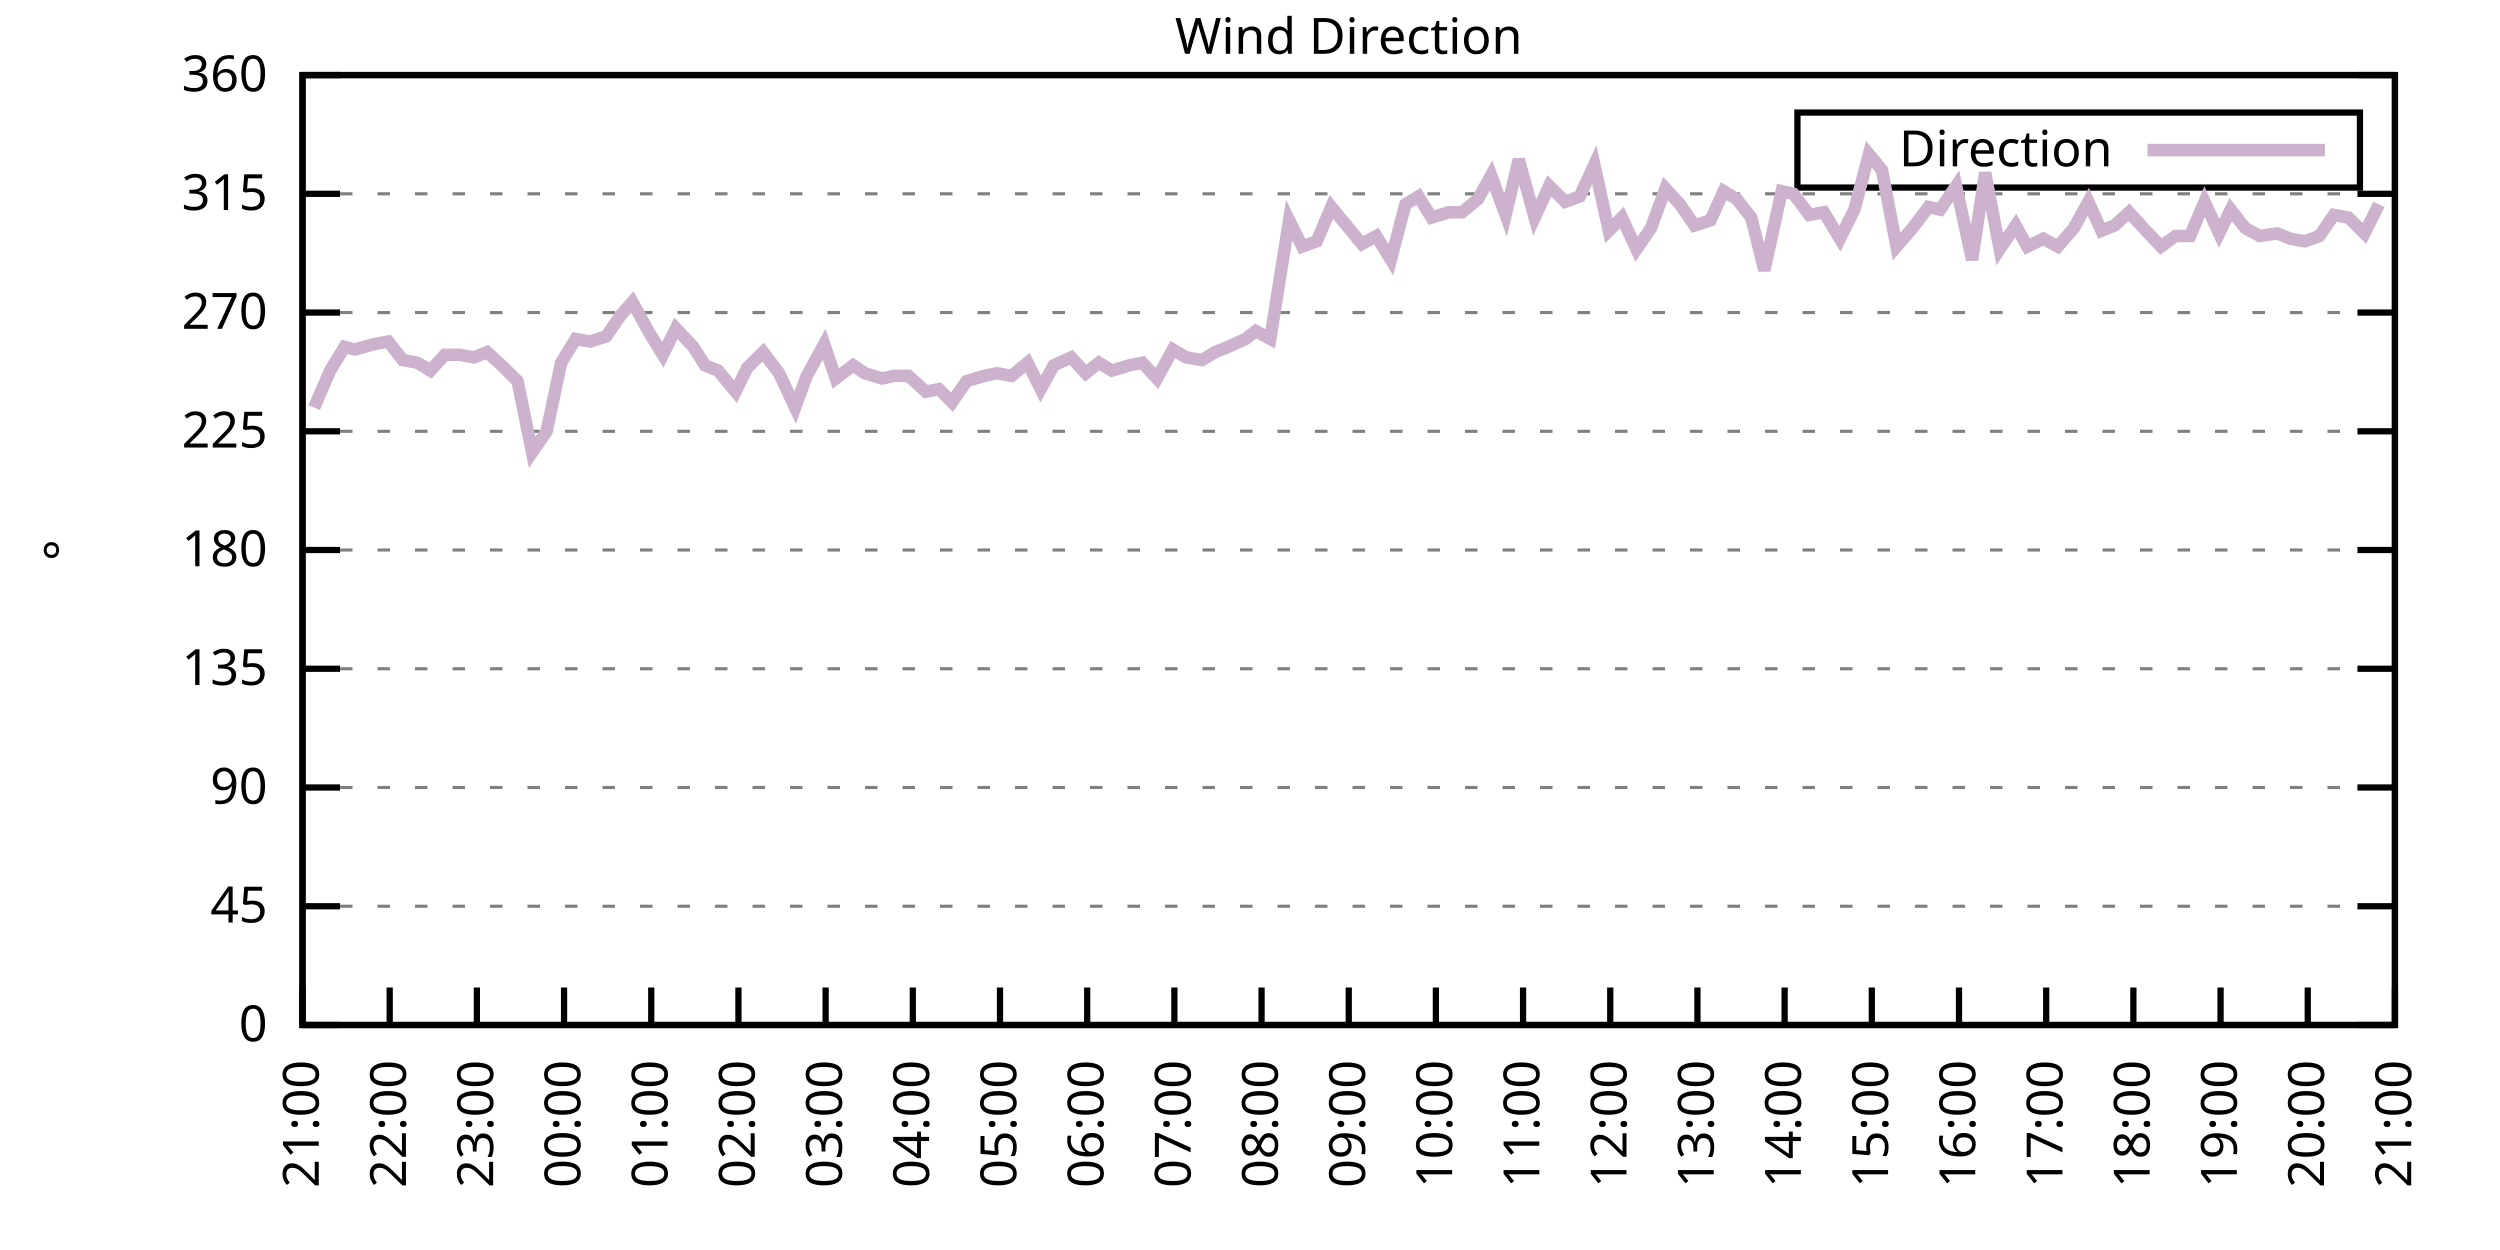
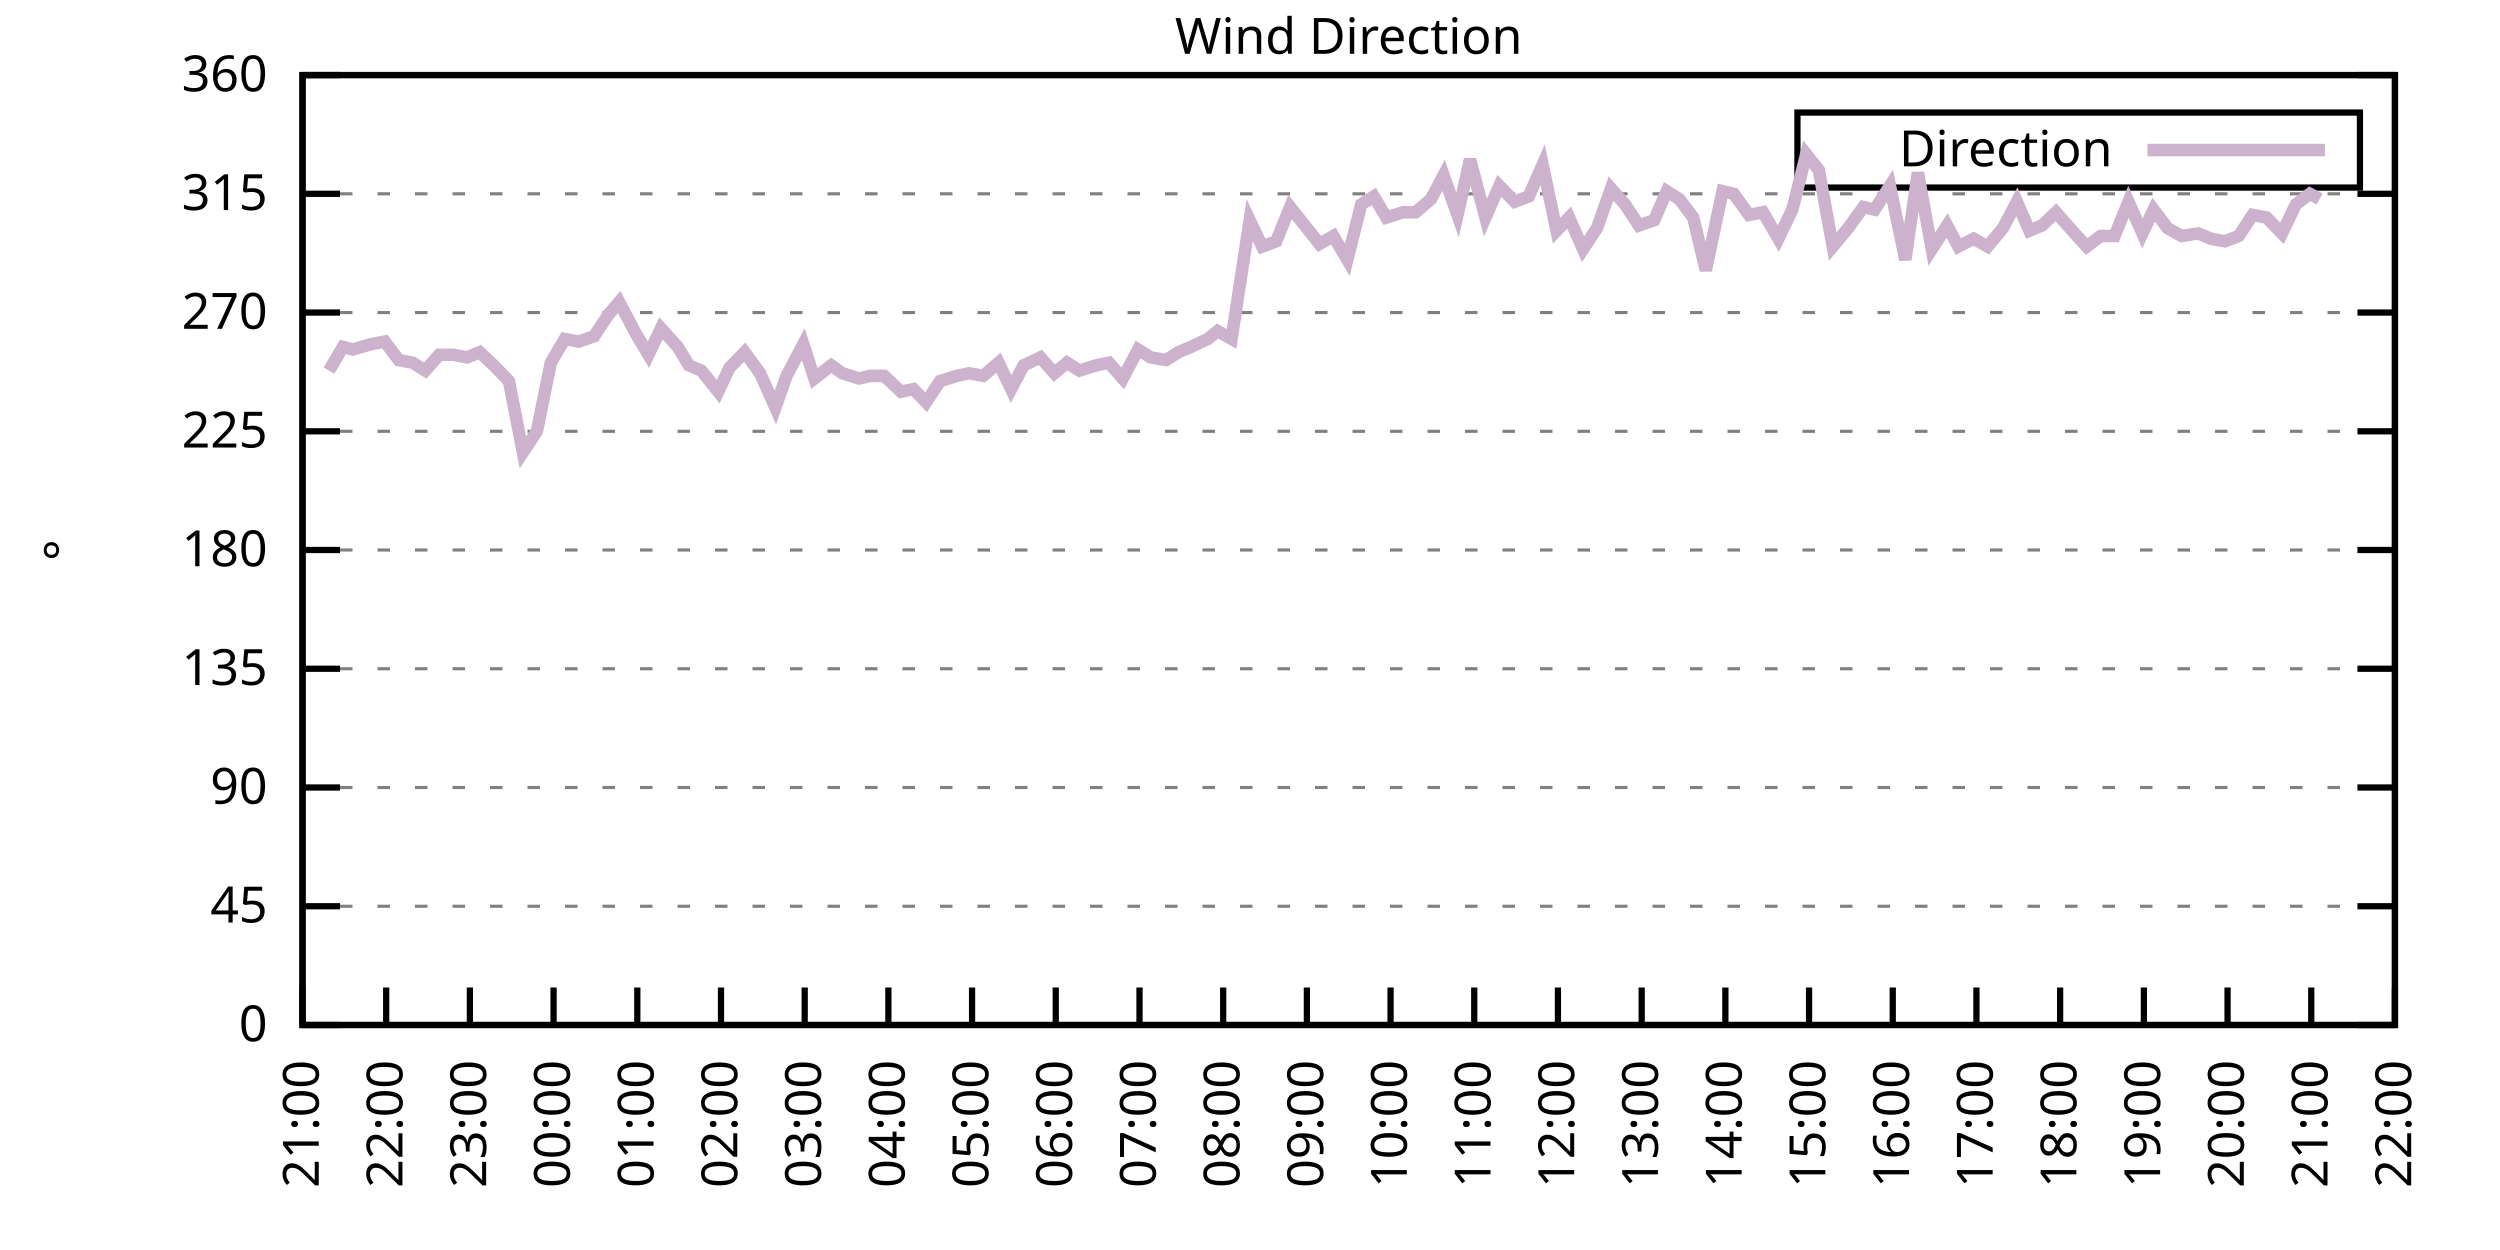
<svg xmlns="http://www.w3.org/2000/svg" xmlns:xlink="http://www.w3.org/1999/xlink" width="400" height="200" viewBox="0 0 400 200">
  <g id="gnuplot_canvas">
    <rect x="0" y="0" width="400" height="200" fill="none" />
    <defs>
      <circle id="gpDot" r="0.5" stroke-width="0.5" stroke="currentColor" />
      <path id="gpPt0" stroke-width="0.333" stroke="currentColor" d="M-1,0 h2 M0,-1 v2" />
      <path id="gpPt1" stroke-width="0.333" stroke="currentColor" d="M-1,-1 L1,1 M1,-1 L-1,1" />
      <path id="gpPt2" stroke-width="0.333" stroke="currentColor" d="M-1,0 L1,0 M0,-1 L0,1 M-1,-1 L1,1 M-1,1 L1,-1" />
      <rect id="gpPt3" stroke-width="0.333" stroke="currentColor" x="-1" y="-1" width="2" height="2" />
      <rect id="gpPt4" stroke-width="0.333" stroke="currentColor" fill="currentColor" x="-1" y="-1" width="2" height="2" />
      <circle id="gpPt5" stroke-width="0.333" stroke="currentColor" cx="0" cy="0" r="1" />
      <use xlink:href="#gpPt5" id="gpPt6" fill="currentColor" stroke="none" />
      <path id="gpPt7" stroke-width="0.333" stroke="currentColor" d="M0,-1.33 L-1.33,0.67 L1.33,0.67 z" />
      <use xlink:href="#gpPt7" id="gpPt8" fill="currentColor" stroke="none" />
      <use xlink:href="#gpPt7" id="gpPt9" stroke="currentColor" transform="rotate(180)" />
      <use xlink:href="#gpPt9" id="gpPt10" fill="currentColor" stroke="none" />
      <use xlink:href="#gpPt3" id="gpPt11" stroke="currentColor" transform="rotate(45)" />
      <use xlink:href="#gpPt11" id="gpPt12" fill="currentColor" stroke="none" />
      <path id="gpPt13" stroke-width="0.333" stroke="currentColor" d="M0,1.330 L1.265,0.411 L0.782,-1.067 L-0.782,-1.076 L-1.265,0.411 z" />
      <use xlink:href="#gpPt13" id="gpPt14" fill="currentColor" stroke="none" />
      <filter id="textbox" filterUnits="objectBoundingBox" x="0" y="0" height="1" width="1">
        <feFlood flood-color="white" flood-opacity="1" result="bgnd" />
        <feComposite in="SourceGraphic" in2="bgnd" operator="atop" />
      </filter>
      <filter id="greybox" filterUnits="objectBoundingBox" x="0" y="0" height="1" width="1">
        <feFlood flood-color="lightgrey" flood-opacity="1" result="grey" />
        <feComposite in="SourceGraphic" in2="grey" operator="atop" />
      </filter>
    </defs>
    <g fill="none" color="white" stroke="currentColor" stroke-width="1.00" stroke-linecap="butt" stroke-linejoin="miter">
</g>
    <g fill="none" color="black" stroke="currentColor" stroke-width="1.00" stroke-linecap="butt" stroke-linejoin="miter">
      <g stroke="none" shape-rendering="crispEdges">
        <polygon fill="rgb(255, 255, 255)" points="48.40,164.00 383.18,164.00 383.18,12.02 48.40,12.02 " />
      </g>
    </g>
    <g fill="none" color="black" stroke="currentColor" stroke-width="1.00" stroke-linecap="butt" stroke-linejoin="miter">
</g>
    <g fill="none" color="black" stroke="black" stroke-width="0.50" stroke-linecap="butt" stroke-linejoin="miter">
</g>
    <g fill="none" color="gray" stroke="currentColor" stroke-width="0.50" stroke-linecap="butt" stroke-linejoin="miter">
      <path stroke="gray" stroke-dasharray="2,4" class="gridline" d="M48.40,164.00 L383.19,164.00  " />
    </g>
    <g fill="none" color="gray" stroke="gray" stroke-width="1.00" stroke-linecap="butt" stroke-linejoin="miter">
</g>
    <g fill="none" color="black" stroke="currentColor" stroke-width="1.00" stroke-linecap="butt" stroke-linejoin="miter">
      <path stroke="black" d="M48.40,164.00 L54.40,164.00 M383.19,164.00 L377.19,164.00  " />
      <g transform="translate(42.80,166.60)" stroke="none" fill="black" font-family="Sans" font-size="8.00" text-anchor="end">
        <text>
          <tspan font-family="Sans"> 0</tspan>
        </text>
      </g>
    </g>
    <g fill="none" color="black" stroke="currentColor" stroke-width="1.00" stroke-linecap="butt" stroke-linejoin="miter">
</g>
    <g fill="none" color="black" stroke="black" stroke-width="0.50" stroke-linecap="butt" stroke-linejoin="miter">
</g>
    <g fill="none" color="gray" stroke="currentColor" stroke-width="0.50" stroke-linecap="butt" stroke-linejoin="miter">
      <path stroke="gray" stroke-dasharray="2,4" class="gridline" d="M48.40,145.00 L383.19,145.00  " />
    </g>
    <g fill="none" color="gray" stroke="gray" stroke-width="1.00" stroke-linecap="butt" stroke-linejoin="miter">
</g>
    <g fill="none" color="black" stroke="currentColor" stroke-width="1.00" stroke-linecap="butt" stroke-linejoin="miter">
      <path stroke="black" d="M48.40,145.00 L54.40,145.00 M383.19,145.00 L377.19,145.00  " />
      <g transform="translate(42.80,147.60)" stroke="none" fill="black" font-family="Sans" font-size="8.00" text-anchor="end">
        <text>
          <tspan font-family="Sans"> 45</tspan>
        </text>
      </g>
    </g>
    <g fill="none" color="black" stroke="currentColor" stroke-width="1.00" stroke-linecap="butt" stroke-linejoin="miter">
</g>
    <g fill="none" color="black" stroke="black" stroke-width="0.50" stroke-linecap="butt" stroke-linejoin="miter">
</g>
    <g fill="none" color="gray" stroke="currentColor" stroke-width="0.50" stroke-linecap="butt" stroke-linejoin="miter">
      <path stroke="gray" stroke-dasharray="2,4" class="gridline" d="M48.40,126.00 L383.19,126.00  " />
    </g>
    <g fill="none" color="gray" stroke="gray" stroke-width="1.00" stroke-linecap="butt" stroke-linejoin="miter">
</g>
    <g fill="none" color="black" stroke="currentColor" stroke-width="1.00" stroke-linecap="butt" stroke-linejoin="miter">
      <path stroke="black" d="M48.40,126.00 L54.40,126.00 M383.19,126.00 L377.19,126.00  " />
      <g transform="translate(42.80,128.60)" stroke="none" fill="black" font-family="Sans" font-size="8.00" text-anchor="end">
        <text>
          <tspan font-family="Sans"> 90</tspan>
        </text>
      </g>
    </g>
    <g fill="none" color="black" stroke="currentColor" stroke-width="1.00" stroke-linecap="butt" stroke-linejoin="miter">
</g>
    <g fill="none" color="black" stroke="black" stroke-width="0.50" stroke-linecap="butt" stroke-linejoin="miter">
</g>
    <g fill="none" color="gray" stroke="currentColor" stroke-width="0.50" stroke-linecap="butt" stroke-linejoin="miter">
      <path stroke="gray" stroke-dasharray="2,4" class="gridline" d="M48.40,107.00 L383.19,107.00  " />
    </g>
    <g fill="none" color="gray" stroke="gray" stroke-width="1.00" stroke-linecap="butt" stroke-linejoin="miter">
</g>
    <g fill="none" color="black" stroke="currentColor" stroke-width="1.00" stroke-linecap="butt" stroke-linejoin="miter">
      <path stroke="black" d="M48.40,107.00 L54.40,107.00 M383.19,107.00 L377.19,107.00  " />
      <g transform="translate(42.80,109.60)" stroke="none" fill="black" font-family="Sans" font-size="8.00" text-anchor="end">
        <text>
          <tspan font-family="Sans"> 135</tspan>
        </text>
      </g>
    </g>
    <g fill="none" color="black" stroke="currentColor" stroke-width="1.00" stroke-linecap="butt" stroke-linejoin="miter">
</g>
    <g fill="none" color="black" stroke="black" stroke-width="0.50" stroke-linecap="butt" stroke-linejoin="miter">
</g>
    <g fill="none" color="gray" stroke="currentColor" stroke-width="0.50" stroke-linecap="butt" stroke-linejoin="miter">
      <path stroke="gray" stroke-dasharray="2,4" class="gridline" d="M48.40,88.00 L383.19,88.00  " />
    </g>
    <g fill="none" color="gray" stroke="gray" stroke-width="1.00" stroke-linecap="butt" stroke-linejoin="miter">
</g>
    <g fill="none" color="black" stroke="currentColor" stroke-width="1.00" stroke-linecap="butt" stroke-linejoin="miter">
      <path stroke="black" d="M48.40,88.00 L54.40,88.00 M383.19,88.00 L377.19,88.00  " />
      <g transform="translate(42.80,90.60)" stroke="none" fill="black" font-family="Sans" font-size="8.00" text-anchor="end">
        <text>
          <tspan font-family="Sans"> 180</tspan>
        </text>
      </g>
    </g>
    <g fill="none" color="black" stroke="currentColor" stroke-width="1.00" stroke-linecap="butt" stroke-linejoin="miter">
</g>
    <g fill="none" color="black" stroke="black" stroke-width="0.50" stroke-linecap="butt" stroke-linejoin="miter">
</g>
    <g fill="none" color="gray" stroke="currentColor" stroke-width="0.50" stroke-linecap="butt" stroke-linejoin="miter">
      <path stroke="gray" stroke-dasharray="2,4" class="gridline" d="M48.40,69.01 L383.19,69.01  " />
    </g>
    <g fill="none" color="gray" stroke="gray" stroke-width="1.00" stroke-linecap="butt" stroke-linejoin="miter">
</g>
    <g fill="none" color="black" stroke="currentColor" stroke-width="1.00" stroke-linecap="butt" stroke-linejoin="miter">
      <path stroke="black" d="M48.40,69.01 L54.40,69.01 M383.19,69.01 L377.19,69.01  " />
      <g transform="translate(42.80,71.61)" stroke="none" fill="black" font-family="Sans" font-size="8.00" text-anchor="end">
        <text>
          <tspan font-family="Sans"> 225</tspan>
        </text>
      </g>
    </g>
    <g fill="none" color="black" stroke="currentColor" stroke-width="1.00" stroke-linecap="butt" stroke-linejoin="miter">
</g>
    <g fill="none" color="black" stroke="black" stroke-width="0.50" stroke-linecap="butt" stroke-linejoin="miter">
</g>
    <g fill="none" color="gray" stroke="currentColor" stroke-width="0.50" stroke-linecap="butt" stroke-linejoin="miter">
      <path stroke="gray" stroke-dasharray="2,4" class="gridline" d="M48.40,50.01 L383.19,50.01  " />
    </g>
    <g fill="none" color="gray" stroke="gray" stroke-width="1.00" stroke-linecap="butt" stroke-linejoin="miter">
</g>
    <g fill="none" color="black" stroke="currentColor" stroke-width="1.00" stroke-linecap="butt" stroke-linejoin="miter">
      <path stroke="black" d="M48.40,50.01 L54.40,50.01 M383.19,50.01 L377.19,50.01  " />
      <g transform="translate(42.80,52.61)" stroke="none" fill="black" font-family="Sans" font-size="8.00" text-anchor="end">
        <text>
          <tspan font-family="Sans"> 270</tspan>
        </text>
      </g>
    </g>
    <g fill="none" color="black" stroke="currentColor" stroke-width="1.00" stroke-linecap="butt" stroke-linejoin="miter">
</g>
    <g fill="none" color="black" stroke="black" stroke-width="0.50" stroke-linecap="butt" stroke-linejoin="miter">
</g>
    <g fill="none" color="gray" stroke="currentColor" stroke-width="0.50" stroke-linecap="butt" stroke-linejoin="miter">
      <path stroke="gray" stroke-dasharray="2,4" class="gridline" d="M48.40,31.01 L383.19,31.01  " />
    </g>
    <g fill="none" color="gray" stroke="gray" stroke-width="1.00" stroke-linecap="butt" stroke-linejoin="miter">
</g>
    <g fill="none" color="black" stroke="currentColor" stroke-width="1.00" stroke-linecap="butt" stroke-linejoin="miter">
      <path stroke="black" d="M48.40,31.01 L54.40,31.01 M383.19,31.01 L377.19,31.01  " />
      <g transform="translate(42.80,33.61)" stroke="none" fill="black" font-family="Sans" font-size="8.00" text-anchor="end">
        <text>
          <tspan font-family="Sans"> 315</tspan>
        </text>
      </g>
    </g>
    <g fill="none" color="black" stroke="currentColor" stroke-width="1.00" stroke-linecap="butt" stroke-linejoin="miter">
</g>
    <g fill="none" color="black" stroke="black" stroke-width="0.50" stroke-linecap="butt" stroke-linejoin="miter">
</g>
    <g fill="none" color="gray" stroke="currentColor" stroke-width="0.50" stroke-linecap="butt" stroke-linejoin="miter">
      <path stroke="gray" stroke-dasharray="2,4" class="gridline" d="M48.40,12.01 L383.19,12.01  " />
    </g>
    <g fill="none" color="gray" stroke="gray" stroke-width="1.00" stroke-linecap="butt" stroke-linejoin="miter">
</g>
    <g fill="none" color="black" stroke="currentColor" stroke-width="1.00" stroke-linecap="butt" stroke-linejoin="miter">
      <path stroke="black" d="M48.40,12.01 L54.40,12.01 M383.19,12.01 L377.19,12.01  " />
      <g transform="translate(42.80,14.61)" stroke="none" fill="black" font-family="Sans" font-size="8.00" text-anchor="end">
        <text>
          <tspan font-family="Sans"> 360</tspan>
        </text>
      </g>
    </g>
    <g fill="none" color="black" stroke="currentColor" stroke-width="1.00" stroke-linecap="butt" stroke-linejoin="miter">
      <path stroke="black" d="M48.40,164.00 L48.40,158.00  " />
      <g transform="translate(51.00,169.60) rotate(270.00)" stroke="none" fill="black" font-family="Sans" font-size="8.00" text-anchor="end">
        <text>
          <tspan font-family="Sans">21:00</tspan>
        </text>
      </g>
    </g>
    <g fill="none" color="black" stroke="currentColor" stroke-width="1.00" stroke-linecap="butt" stroke-linejoin="miter">
-       <path stroke="black" d="M62.35,164.00 L62.35,158.00  " />
-       <g transform="translate(64.95,169.60) rotate(270.00)" stroke="none" fill="black" font-family="Sans" font-size="8.00" text-anchor="end">
+       <path stroke="black" d="M61.79,164.00 L61.79,158.00  " />
+       <g transform="translate(64.39,169.60) rotate(270.00)" stroke="none" fill="black" font-family="Sans" font-size="8.00" text-anchor="end">
        <text>
          <tspan font-family="Sans">22:00</tspan>
        </text>
      </g>
    </g>
    <g fill="none" color="black" stroke="currentColor" stroke-width="1.00" stroke-linecap="butt" stroke-linejoin="miter">
-       <path stroke="black" d="M76.30,164.00 L76.30,158.00  " />
-       <g transform="translate(78.90,169.60) rotate(270.00)" stroke="none" fill="black" font-family="Sans" font-size="8.00" text-anchor="end">
+       <path stroke="black" d="M75.18,164.00 L75.18,158.00  " />
+       <g transform="translate(77.78,169.60) rotate(270.00)" stroke="none" fill="black" font-family="Sans" font-size="8.00" text-anchor="end">
        <text>
          <tspan font-family="Sans">23:00</tspan>
        </text>
      </g>
    </g>
    <g fill="none" color="black" stroke="currentColor" stroke-width="1.00" stroke-linecap="butt" stroke-linejoin="miter">
-       <path stroke="black" d="M90.25,164.00 L90.25,158.00  " />
-       <g transform="translate(92.85,169.60) rotate(270.00)" stroke="none" fill="black" font-family="Sans" font-size="8.00" text-anchor="end">
+       <path stroke="black" d="M88.57,164.00 L88.57,158.00  " />
+       <g transform="translate(91.17,169.60) rotate(270.00)" stroke="none" fill="black" font-family="Sans" font-size="8.00" text-anchor="end">
        <text>
          <tspan font-family="Sans">00:00</tspan>
        </text>
      </g>
    </g>
    <g fill="none" color="black" stroke="currentColor" stroke-width="1.00" stroke-linecap="butt" stroke-linejoin="miter">
-       <path stroke="black" d="M104.20,164.00 L104.20,158.00  " />
-       <g transform="translate(106.80,169.60) rotate(270.00)" stroke="none" fill="black" font-family="Sans" font-size="8.00" text-anchor="end">
+       <path stroke="black" d="M101.97,164.00 L101.97,158.00  " />
+       <g transform="translate(104.57,169.60) rotate(270.00)" stroke="none" fill="black" font-family="Sans" font-size="8.00" text-anchor="end">
        <text>
          <tspan font-family="Sans">01:00</tspan>
        </text>
      </g>
    </g>
    <g fill="none" color="black" stroke="currentColor" stroke-width="1.00" stroke-linecap="butt" stroke-linejoin="miter">
-       <path stroke="black" d="M118.15,164.00 L118.15,158.00  " />
-       <g transform="translate(120.75,169.60) rotate(270.00)" stroke="none" fill="black" font-family="Sans" font-size="8.00" text-anchor="end">
+       <path stroke="black" d="M115.36,164.00 L115.36,158.00  " />
+       <g transform="translate(117.96,169.60) rotate(270.00)" stroke="none" fill="black" font-family="Sans" font-size="8.00" text-anchor="end">
        <text>
          <tspan font-family="Sans">02:00</tspan>
        </text>
      </g>
    </g>
    <g fill="none" color="black" stroke="currentColor" stroke-width="1.00" stroke-linecap="butt" stroke-linejoin="miter">
-       <path stroke="black" d="M132.10,164.00 L132.10,158.00  " />
-       <g transform="translate(134.70,169.60) rotate(270.00)" stroke="none" fill="black" font-family="Sans" font-size="8.00" text-anchor="end">
+       <path stroke="black" d="M128.75,164.00 L128.75,158.00  " />
+       <g transform="translate(131.35,169.60) rotate(270.00)" stroke="none" fill="black" font-family="Sans" font-size="8.00" text-anchor="end">
        <text>
          <tspan font-family="Sans">03:00</tspan>
        </text>
      </g>
    </g>
    <g fill="none" color="black" stroke="currentColor" stroke-width="1.00" stroke-linecap="butt" stroke-linejoin="miter">
-       <path stroke="black" d="M146.05,164.00 L146.05,158.00  " />
-       <g transform="translate(148.65,169.60) rotate(270.00)" stroke="none" fill="black" font-family="Sans" font-size="8.00" text-anchor="end">
+       <path stroke="black" d="M142.14,164.00 L142.14,158.00  " />
+       <g transform="translate(144.74,169.60) rotate(270.00)" stroke="none" fill="black" font-family="Sans" font-size="8.00" text-anchor="end">
        <text>
          <tspan font-family="Sans">04:00</tspan>
        </text>
      </g>
    </g>
    <g fill="none" color="black" stroke="currentColor" stroke-width="1.00" stroke-linecap="butt" stroke-linejoin="miter">
-       <path stroke="black" d="M160.00,164.00 L160.00,158.00  " />
-       <g transform="translate(162.60,169.60) rotate(270.00)" stroke="none" fill="black" font-family="Sans" font-size="8.00" text-anchor="end">
+       <path stroke="black" d="M155.53,164.00 L155.53,158.00  " />
+       <g transform="translate(158.13,169.60) rotate(270.00)" stroke="none" fill="black" font-family="Sans" font-size="8.00" text-anchor="end">
        <text>
          <tspan font-family="Sans">05:00</tspan>
        </text>
      </g>
    </g>
    <g fill="none" color="black" stroke="currentColor" stroke-width="1.00" stroke-linecap="butt" stroke-linejoin="miter">
-       <path stroke="black" d="M173.95,164.00 L173.95,158.00  " />
-       <g transform="translate(176.55,169.60) rotate(270.00)" stroke="none" fill="black" font-family="Sans" font-size="8.00" text-anchor="end">
+       <path stroke="black" d="M168.92,164.00 L168.92,158.00  " />
+       <g transform="translate(171.52,169.60) rotate(270.00)" stroke="none" fill="black" font-family="Sans" font-size="8.00" text-anchor="end">
        <text>
          <tspan font-family="Sans">06:00</tspan>
        </text>
      </g>
    </g>
    <g fill="none" color="black" stroke="currentColor" stroke-width="1.00" stroke-linecap="butt" stroke-linejoin="miter">
-       <path stroke="black" d="M187.90,164.00 L187.90,158.00  " />
-       <g transform="translate(190.50,169.60) rotate(270.00)" stroke="none" fill="black" font-family="Sans" font-size="8.00" text-anchor="end">
+       <path stroke="black" d="M182.32,164.00 L182.32,158.00  " />
+       <g transform="translate(184.92,169.60) rotate(270.00)" stroke="none" fill="black" font-family="Sans" font-size="8.00" text-anchor="end">
        <text>
          <tspan font-family="Sans">07:00</tspan>
        </text>
      </g>
    </g>
    <g fill="none" color="black" stroke="currentColor" stroke-width="1.00" stroke-linecap="butt" stroke-linejoin="miter">
-       <path stroke="black" d="M201.85,164.00 L201.85,158.00  " />
-       <g transform="translate(204.45,169.60) rotate(270.00)" stroke="none" fill="black" font-family="Sans" font-size="8.00" text-anchor="end">
+       <path stroke="black" d="M195.71,164.00 L195.71,158.00  " />
+       <g transform="translate(198.31,169.60) rotate(270.00)" stroke="none" fill="black" font-family="Sans" font-size="8.00" text-anchor="end">
        <text>
          <tspan font-family="Sans">08:00</tspan>
        </text>
      </g>
    </g>
    <g fill="none" color="black" stroke="currentColor" stroke-width="1.00" stroke-linecap="butt" stroke-linejoin="miter">
-       <path stroke="black" d="M215.80,164.00 L215.80,158.00  " />
-       <g transform="translate(218.40,169.60) rotate(270.00)" stroke="none" fill="black" font-family="Sans" font-size="8.00" text-anchor="end">
+       <path stroke="black" d="M209.10,164.00 L209.10,158.00  " />
+       <g transform="translate(211.70,169.60) rotate(270.00)" stroke="none" fill="black" font-family="Sans" font-size="8.00" text-anchor="end">
        <text>
          <tspan font-family="Sans">09:00</tspan>
        </text>
      </g>
    </g>
    <g fill="none" color="black" stroke="currentColor" stroke-width="1.00" stroke-linecap="butt" stroke-linejoin="miter">
-       <path stroke="black" d="M229.74,164.00 L229.74,158.00  " />
-       <g transform="translate(232.34,169.60) rotate(270.00)" stroke="none" fill="black" font-family="Sans" font-size="8.00" text-anchor="end">
+       <path stroke="black" d="M222.49,164.00 L222.49,158.00  " />
+       <g transform="translate(225.09,169.60) rotate(270.00)" stroke="none" fill="black" font-family="Sans" font-size="8.00" text-anchor="end">
        <text>
          <tspan font-family="Sans">10:00</tspan>
        </text>
      </g>
    </g>
    <g fill="none" color="black" stroke="currentColor" stroke-width="1.00" stroke-linecap="butt" stroke-linejoin="miter">
-       <path stroke="black" d="M243.69,164.00 L243.69,158.00  " />
-       <g transform="translate(246.29,169.60) rotate(270.00)" stroke="none" fill="black" font-family="Sans" font-size="8.00" text-anchor="end">
+       <path stroke="black" d="M235.88,164.00 L235.88,158.00  " />
+       <g transform="translate(238.48,169.60) rotate(270.00)" stroke="none" fill="black" font-family="Sans" font-size="8.00" text-anchor="end">
        <text>
          <tspan font-family="Sans">11:00</tspan>
        </text>
      </g>
    </g>
    <g fill="none" color="black" stroke="currentColor" stroke-width="1.00" stroke-linecap="butt" stroke-linejoin="miter">
-       <path stroke="black" d="M257.64,164.00 L257.64,158.00  " />
-       <g transform="translate(260.24,169.60) rotate(270.00)" stroke="none" fill="black" font-family="Sans" font-size="8.00" text-anchor="end">
+       <path stroke="black" d="M249.27,164.00 L249.27,158.00  " />
+       <g transform="translate(251.87,169.60) rotate(270.00)" stroke="none" fill="black" font-family="Sans" font-size="8.00" text-anchor="end">
        <text>
          <tspan font-family="Sans">12:00</tspan>
        </text>
      </g>
    </g>
    <g fill="none" color="black" stroke="currentColor" stroke-width="1.00" stroke-linecap="butt" stroke-linejoin="miter">
-       <path stroke="black" d="M271.59,164.00 L271.59,158.00  " />
-       <g transform="translate(274.19,169.60) rotate(270.00)" stroke="none" fill="black" font-family="Sans" font-size="8.00" text-anchor="end">
+       <path stroke="black" d="M262.67,164.00 L262.67,158.00  " />
+       <g transform="translate(265.27,169.60) rotate(270.00)" stroke="none" fill="black" font-family="Sans" font-size="8.00" text-anchor="end">
        <text>
          <tspan font-family="Sans">13:00</tspan>
        </text>
      </g>
    </g>
    <g fill="none" color="black" stroke="currentColor" stroke-width="1.00" stroke-linecap="butt" stroke-linejoin="miter">
-       <path stroke="black" d="M285.54,164.00 L285.54,158.00  " />
-       <g transform="translate(288.14,169.60) rotate(270.00)" stroke="none" fill="black" font-family="Sans" font-size="8.00" text-anchor="end">
+       <path stroke="black" d="M276.06,164.00 L276.06,158.00  " />
+       <g transform="translate(278.66,169.60) rotate(270.00)" stroke="none" fill="black" font-family="Sans" font-size="8.00" text-anchor="end">
        <text>
          <tspan font-family="Sans">14:00</tspan>
        </text>
      </g>
    </g>
    <g fill="none" color="black" stroke="currentColor" stroke-width="1.00" stroke-linecap="butt" stroke-linejoin="miter">
-       <path stroke="black" d="M299.49,164.00 L299.49,158.00  " />
-       <g transform="translate(302.09,169.60) rotate(270.00)" stroke="none" fill="black" font-family="Sans" font-size="8.00" text-anchor="end">
+       <path stroke="black" d="M289.45,164.00 L289.45,158.00  " />
+       <g transform="translate(292.05,169.60) rotate(270.00)" stroke="none" fill="black" font-family="Sans" font-size="8.00" text-anchor="end">
        <text>
          <tspan font-family="Sans">15:00</tspan>
        </text>
      </g>
    </g>
    <g fill="none" color="black" stroke="currentColor" stroke-width="1.00" stroke-linecap="butt" stroke-linejoin="miter">
-       <path stroke="black" d="M313.44,164.00 L313.44,158.00  " />
-       <g transform="translate(316.04,169.60) rotate(270.00)" stroke="none" fill="black" font-family="Sans" font-size="8.00" text-anchor="end">
+       <path stroke="black" d="M302.84,164.00 L302.84,158.00  " />
+       <g transform="translate(305.44,169.60) rotate(270.00)" stroke="none" fill="black" font-family="Sans" font-size="8.00" text-anchor="end">
        <text>
          <tspan font-family="Sans">16:00</tspan>
        </text>
      </g>
    </g>
    <g fill="none" color="black" stroke="currentColor" stroke-width="1.00" stroke-linecap="butt" stroke-linejoin="miter">
-       <path stroke="black" d="M327.39,164.00 L327.39,158.00  " />
-       <g transform="translate(329.99,169.60) rotate(270.00)" stroke="none" fill="black" font-family="Sans" font-size="8.00" text-anchor="end">
+       <path stroke="black" d="M316.23,164.00 L316.23,158.00  " />
+       <g transform="translate(318.83,169.60) rotate(270.00)" stroke="none" fill="black" font-family="Sans" font-size="8.00" text-anchor="end">
        <text>
          <tspan font-family="Sans">17:00</tspan>
        </text>
      </g>
    </g>
    <g fill="none" color="black" stroke="currentColor" stroke-width="1.00" stroke-linecap="butt" stroke-linejoin="miter">
-       <path stroke="black" d="M341.34,164.00 L341.34,158.00  " />
-       <g transform="translate(343.94,169.60) rotate(270.00)" stroke="none" fill="black" font-family="Sans" font-size="8.00" text-anchor="end">
+       <path stroke="black" d="M329.62,164.00 L329.62,158.00  " />
+       <g transform="translate(332.22,169.60) rotate(270.00)" stroke="none" fill="black" font-family="Sans" font-size="8.00" text-anchor="end">
        <text>
          <tspan font-family="Sans">18:00</tspan>
        </text>
      </g>
    </g>
    <g fill="none" color="black" stroke="currentColor" stroke-width="1.00" stroke-linecap="butt" stroke-linejoin="miter">
-       <path stroke="black" d="M355.29,164.00 L355.29,158.00  " />
-       <g transform="translate(357.89,169.60) rotate(270.00)" stroke="none" fill="black" font-family="Sans" font-size="8.00" text-anchor="end">
+       <path stroke="black" d="M343.02,164.00 L343.02,158.00  " />
+       <g transform="translate(345.62,169.60) rotate(270.00)" stroke="none" fill="black" font-family="Sans" font-size="8.00" text-anchor="end">
        <text>
          <tspan font-family="Sans">19:00</tspan>
        </text>
      </g>
    </g>
    <g fill="none" color="black" stroke="currentColor" stroke-width="1.00" stroke-linecap="butt" stroke-linejoin="miter">
-       <path stroke="black" d="M369.24,164.00 L369.24,158.00  " />
-       <g transform="translate(371.84,169.60) rotate(270.00)" stroke="none" fill="black" font-family="Sans" font-size="8.00" text-anchor="end">
+       <path stroke="black" d="M356.41,164.00 L356.41,158.00  " />
+       <g transform="translate(359.01,169.60) rotate(270.00)" stroke="none" fill="black" font-family="Sans" font-size="8.00" text-anchor="end">
        <text>
          <tspan font-family="Sans">20:00</tspan>
+         </text>
+       </g>
+     </g>
+     <g fill="none" color="black" stroke="currentColor" stroke-width="1.00" stroke-linecap="butt" stroke-linejoin="miter">
+       <path stroke="black" d="M369.80,164.00 L369.80,158.00  " />
+       <g transform="translate(372.40,169.60) rotate(270.00)" stroke="none" fill="black" font-family="Sans" font-size="8.00" text-anchor="end">
+         <text>
+           <tspan font-family="Sans">21:00</tspan>
        </text>
      </g>
    </g>
    <g fill="none" color="black" stroke="currentColor" stroke-width="1.00" stroke-linecap="butt" stroke-linejoin="miter">
      <path stroke="black" d="M383.19,164.00 L383.19,158.00  " />
      <g transform="translate(385.79,169.60) rotate(270.00)" stroke="none" fill="black" font-family="Sans" font-size="8.00" text-anchor="end">
        <text>
-           <tspan font-family="Sans">21:00</tspan>
+           <tspan font-family="Sans">22:00</tspan>
        </text>
      </g>
    </g>
    <g fill="none" color="black" stroke="currentColor" stroke-width="1.00" stroke-linecap="butt" stroke-linejoin="miter">
</g>
    <g fill="none" color="black" stroke="currentColor" stroke-width="1.00" stroke-linecap="butt" stroke-linejoin="miter">
      <path stroke="black" d="M48.40,12.01 L48.40,164.00 L383.19,164.00 L383.19,12.01 L48.40,12.01 Z  " />
    </g>
    <g fill="none" color="black" stroke="currentColor" stroke-width="1.00" stroke-linecap="butt" stroke-linejoin="miter">
</g>
    <g fill="none" color="black" stroke="currentColor" stroke-width="1.00" stroke-linecap="butt" stroke-linejoin="miter">
      <path stroke="black" d="M287.59,30.01 L287.59,18.01 L377.59,18.01 L377.59,30.01 L287.59,30.01 Z  " />
    </g>
    <g id="Wind_direction_plot_1">
      <g fill="none" color="white" stroke="black" stroke-width="2.00" stroke-linecap="butt" stroke-linejoin="miter">
</g>
      <g fill="none" color="black" stroke="currentColor" stroke-width="2.00" stroke-linecap="butt" stroke-linejoin="miter">
        <g transform="translate(337.99,26.61)" stroke="none" fill="black" font-family="Sans" font-size="8.00" text-anchor="end">
          <text>
            <tspan font-family="Sans">Direction</tspan>
          </text>
        </g>
      </g>
      <g fill="none" color="black" stroke="currentColor" stroke-width="2.00" stroke-linecap="butt" stroke-linejoin="miter">
-         <path stroke="rgb(204, 178, 204)" d="M343.59,24.01 L371.99,24.01 M50.26,65.21 L52.82,59.30 L55.14,55.50 L56.77,55.92 L59.79,55.07 L62.12,54.65   L64.44,57.61 L66.77,58.03 L68.86,59.30 L71.18,56.76 L73.51,56.76 L75.83,57.18 L77.93,56.34 L80.25,58.45   L82.81,60.98 L85.13,72.38 L87.46,69.01 L89.78,58.03 L92.11,54.23 L94.43,54.65 L96.99,53.81 L99.32,50.43   L101.18,48.32 L103.97,53.39 L106.06,56.76 L108.15,52.54 L110.94,55.50 L112.80,58.45 L114.89,59.30 L117.68,62.67   L119.54,58.87 L122.10,56.34 L124.66,59.72 L127.22,65.21 L129.08,60.14 L131.87,55.07 L133.72,60.56 L136.51,58.45   L138.37,59.72 L141.16,60.56 L143.02,60.14 L145.35,60.14 L148.14,62.67 L150.23,62.25 L152.32,64.36 L154.65,60.98   L157.44,60.14 L159.53,59.72 L161.86,60.14 L164.41,58.03 L166.51,62.25 L168.60,58.45 L171.39,57.18 L173.71,59.72   L175.81,58.03 L177.90,59.30 L180.69,58.45 L182.78,58.03 L185.11,60.56 L187.66,55.92 L189.76,57.18 L192.31,57.61   L194.41,56.34 L196.50,55.50 L199.29,54.23 L200.92,52.96 L203.24,54.23 L206.26,35.23 L208.36,39.45 L210.68,38.61   L213.01,33.12 L217.89,39.03 L220.21,37.76 L222.54,41.56 L224.86,32.70 L226.95,31.43 L229.05,34.81 L231.84,33.96   L233.93,33.96 L236.49,31.85 L238.58,28.05 L240.90,34.39 L243.00,25.52 L245.55,34.81 L247.88,29.74 L250.44,32.28   L252.76,31.43 L255.09,26.36 L257.41,36.92 L259.50,34.81 L261.83,39.87 L264.15,36.50 L266.48,30.16 L268.80,32.70   L271.13,36.08 L273.69,35.23 L275.78,30.59 L277.87,31.85 L280.20,34.81 L282.29,43.25 L285.08,30.59 L286.94,31.01   L289.50,34.39 L291.82,33.96 L294.38,38.19 L296.70,33.54 L299.03,24.68 L301.12,27.21 L303.44,39.45 L306.00,36.50   L308.56,33.12 L310.42,33.54 L312.98,29.74 L315.53,41.56 L317.63,27.63 L319.95,39.87 L322.51,36.08 L324.37,39.45   L326.93,38.19 L329.25,39.45 L331.81,36.50 L334.13,32.28 L336.23,36.92 L338.32,36.08 L340.64,33.96 L342.97,36.50   L345.76,39.45 L348.08,37.76 L350.41,37.76 L352.73,32.28 L355.06,37.34 L356.92,33.54 L359.24,36.50 L361.57,37.76   L364.36,37.34 L366.45,38.19 L368.78,38.61 L371.10,37.76 L373.43,34.39 L375.75,34.81 L378.31,37.34 L380.63,32.70    " />
+         <path stroke="rgb(204, 178, 204)" d="M343.59,24.01 L371.99,24.01 M52.64,59.30 L54.87,55.50 L56.43,55.92 L59.34,55.07 L61.57,54.65 L63.80,57.61   L66.03,58.03 L68.04,59.30 L70.27,56.76 L72.50,56.76 L74.74,57.18 L76.75,56.34 L78.98,58.45 L81.43,60.98   L83.66,72.38 L85.90,69.01 L88.13,58.03 L90.36,54.23 L92.59,54.65 L95.05,53.81 L97.28,50.43 L99.06,48.32   L101.74,53.39 L103.75,56.76 L105.76,52.54 L108.44,55.50 L110.22,58.45 L112.23,59.30 L114.91,62.67 L116.70,58.87   L119.15,56.34 L121.61,59.72 L124.06,65.21 L125.85,60.14 L128.53,55.07 L130.31,60.56 L132.99,58.45 L134.78,59.72   L137.45,60.56 L139.24,60.14 L141.47,60.14 L144.15,62.67 L146.16,62.25 L148.17,64.36 L150.40,60.98 L153.08,60.14   L155.09,59.72 L157.32,60.14 L159.77,58.03 L161.78,62.25 L163.79,58.45 L166.47,57.18 L168.70,59.72 L170.71,58.03   L172.72,59.30 L175.40,58.45 L177.41,58.03 L179.64,60.56 L182.09,55.92 L184.10,57.18 L186.56,57.61 L188.57,56.34   L190.57,55.50 L193.25,54.23 L194.81,52.96 L197.05,54.23 L199.95,35.23 L201.96,39.45 L204.19,38.61 L206.42,33.12   L211.11,39.03 L213.34,37.76 L215.57,41.56 L217.80,32.70 L219.81,31.43 L221.82,34.81 L224.50,33.96 L226.51,33.96   L228.96,31.85 L230.97,28.05 L233.20,34.39 L235.21,25.52 L237.67,34.81 L239.90,29.74 L242.36,32.28 L244.59,31.43   L246.82,26.36 L249.05,36.92 L251.06,34.81 L253.29,39.87 L255.52,36.50 L257.76,30.16 L259.99,32.70 L262.22,36.08   L264.67,35.23 L266.68,30.59 L268.69,31.85 L270.92,34.81 L272.93,43.25 L275.61,30.59 L277.40,31.01 L279.85,34.39   L282.08,33.96 L284.54,38.19 L286.77,33.54 L289.00,24.68 L291.01,27.21 L293.24,39.45 L295.70,36.50 L298.15,33.12   L299.94,33.54 L302.39,29.74 L304.85,41.56 L306.86,27.63 L309.09,39.87 L311.54,36.08 L313.33,39.45 L315.79,38.19   L318.02,39.45 L320.47,36.50 L322.70,32.28 L324.71,36.92 L326.72,36.08 L328.95,33.96 L331.19,36.50 L333.86,39.45   L336.10,37.76 L338.33,37.76 L340.56,32.28 L342.79,37.34 L344.58,33.54 L346.81,36.50 L349.04,37.76 L351.72,37.34   L353.73,38.19 L355.96,38.61 L358.19,37.76 L360.42,34.39 L362.66,34.81 L365.11,37.34 L367.34,32.70 L369.58,31.01   L371.14,31.85  " />
      </g>
    </g>
    <g fill="none" color="black" stroke="currentColor" stroke-width="2.00" stroke-linecap="butt" stroke-linejoin="miter">
</g>
    <g fill="none" color="black" stroke="black" stroke-width="1.00" stroke-linecap="butt" stroke-linejoin="miter">
</g>
    <g fill="none" color="black" stroke="currentColor" stroke-width="1.00" stroke-linecap="butt" stroke-linejoin="miter">
      <path stroke="black" d="M48.40,12.01 L48.40,164.00 L383.19,164.00 L383.19,12.01 L48.40,12.01 Z  " />
      <g transform="translate(12.80,88.01) rotate(270.00)" stroke="none" fill="black" font-family="Sans" font-size="8.00" text-anchor="middle">
        <text>
          <tspan font-family="Sans">°</tspan>
        </text>
      </g>
    </g>
    <g fill="none" color="black" stroke="currentColor" stroke-width="1.00" stroke-linecap="butt" stroke-linejoin="miter">
</g>
    <g fill="none" color="black" stroke="currentColor" stroke-width="1.00" stroke-linecap="butt" stroke-linejoin="miter">
      <g transform="translate(215.79,8.61)" stroke="none" fill="black" font-family="Sans" font-size="8.00" text-anchor="middle">
        <text>
          <tspan font-family="Sans">Wind Direction</tspan>
        </text>
      </g>
    </g>
    <g fill="none" color="black" stroke="currentColor" stroke-width="1.00" stroke-linecap="butt" stroke-linejoin="miter">
</g>
  </g>
</svg>
